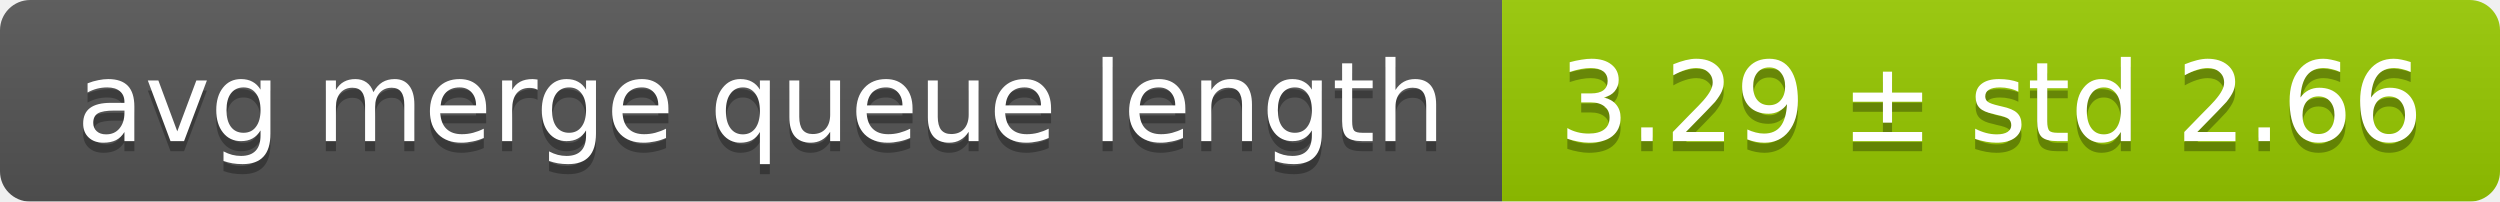
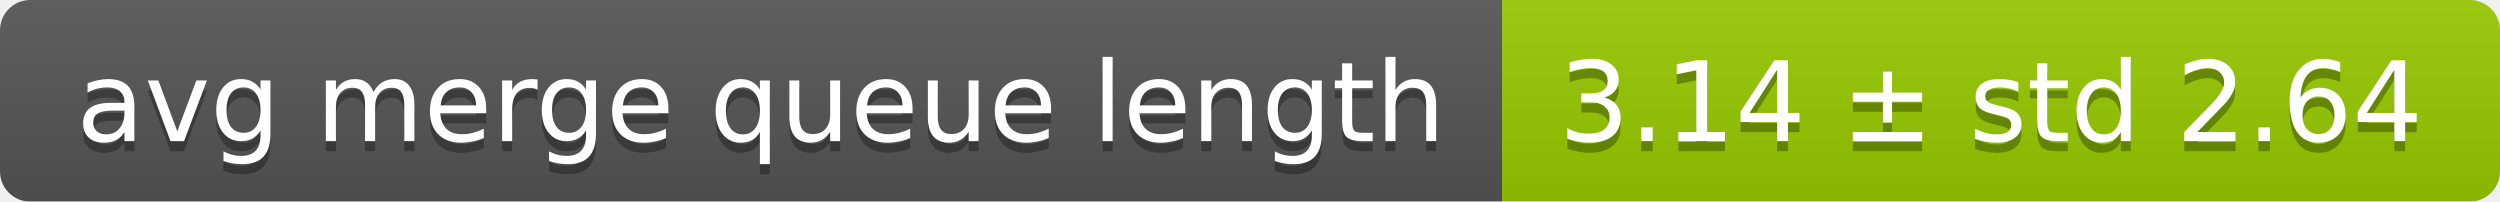
<svg xmlns="http://www.w3.org/2000/svg" width="248" height="20">
  <linearGradient id="smooth" x2="0" y2="100%">
    <stop offset="0" stop-color="#bbb" stop-opacity=".1" />
    <stop offset="1" stop-opacity=".1" />
  </linearGradient>
  <mask id="round">
    <rect width="248" height="20" rx="3" fill="#fff" />
  </mask>
  <g mask="url(#round)">
    <rect width="149" height="20" fill="#555" />
    <rect x="149" width="99" height="20" fill="#97ca00" />
    <rect width="248" height="20" fill="url(#smooth)" />
  </g>
  <g fill="#fff" text-anchor="middle" font-family="DejaVu Sans,Verdana,Geneva,sans-serif" font-size="11">
    <text x="75.5" y="15" fill="#010101" fill-opacity=".3">avg merge queue length</text>
    <text x="75.5" y="14">avg merge queue length</text>
-     <text x="197.5" y="15" fill="#010101" fill-opacity=".3">3.29 ± std 2.66</text>
-     <text x="197.5" y="14">3.29 ± std 2.66</text>
+     <text x="197.5" y="15" fill="#010101" fill-opacity=".3">3.14 ± std 2.64</text>
+     <text x="197.5" y="14">3.14 ± std 2.64</text>
  </g>
</svg>
